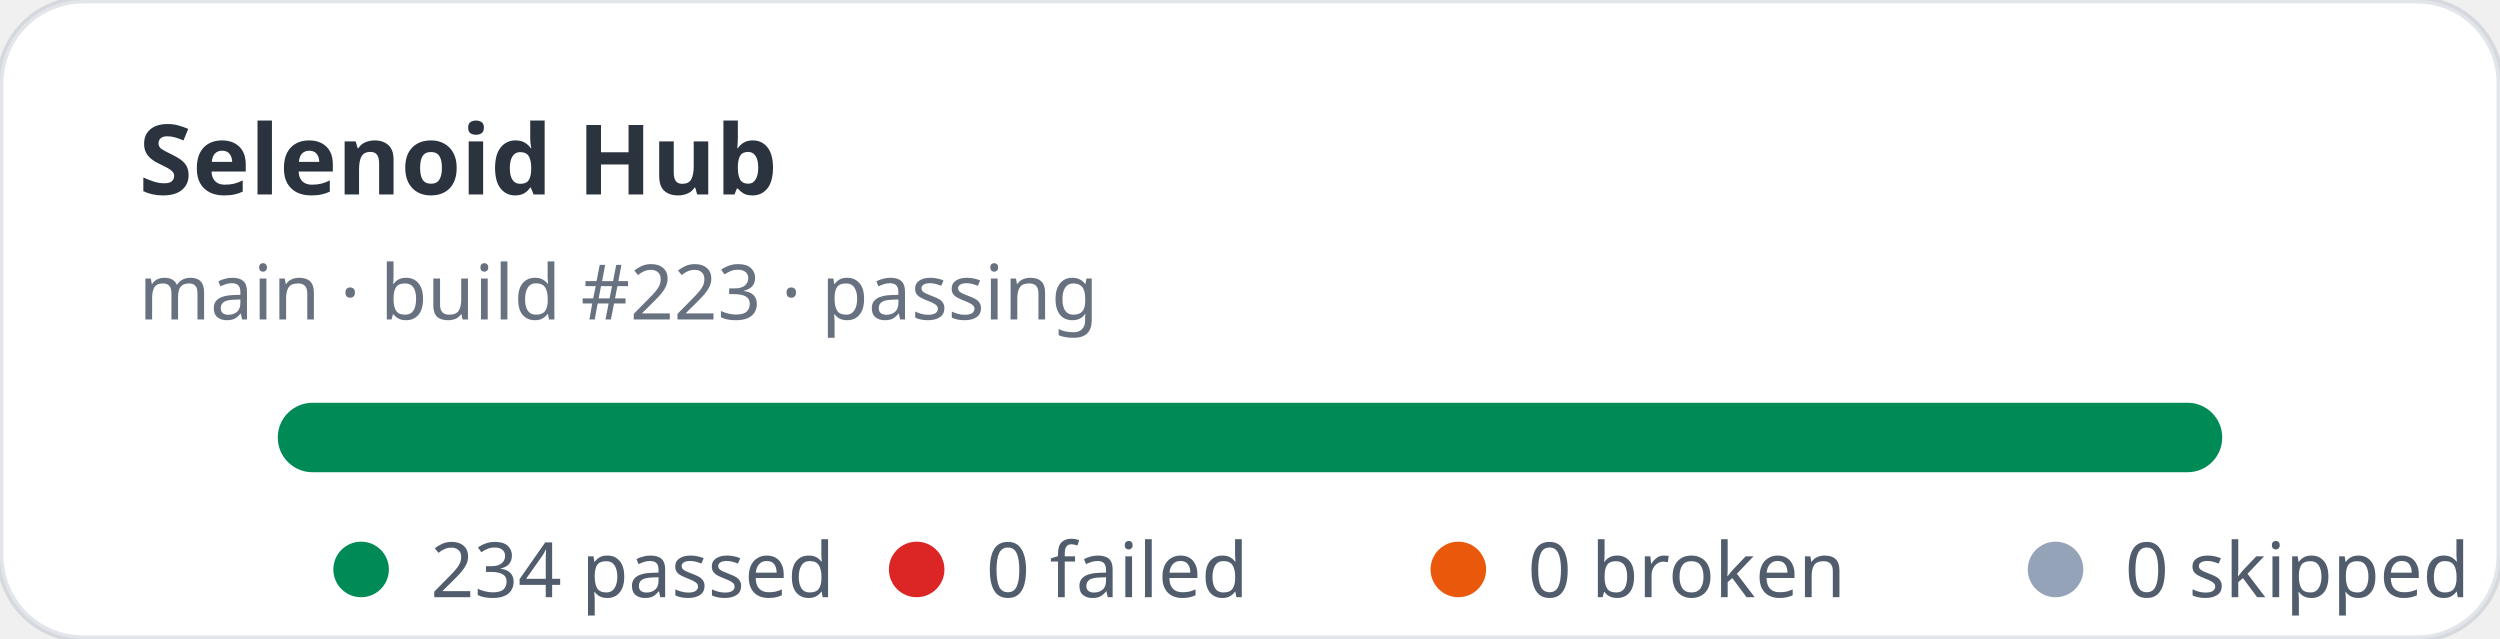
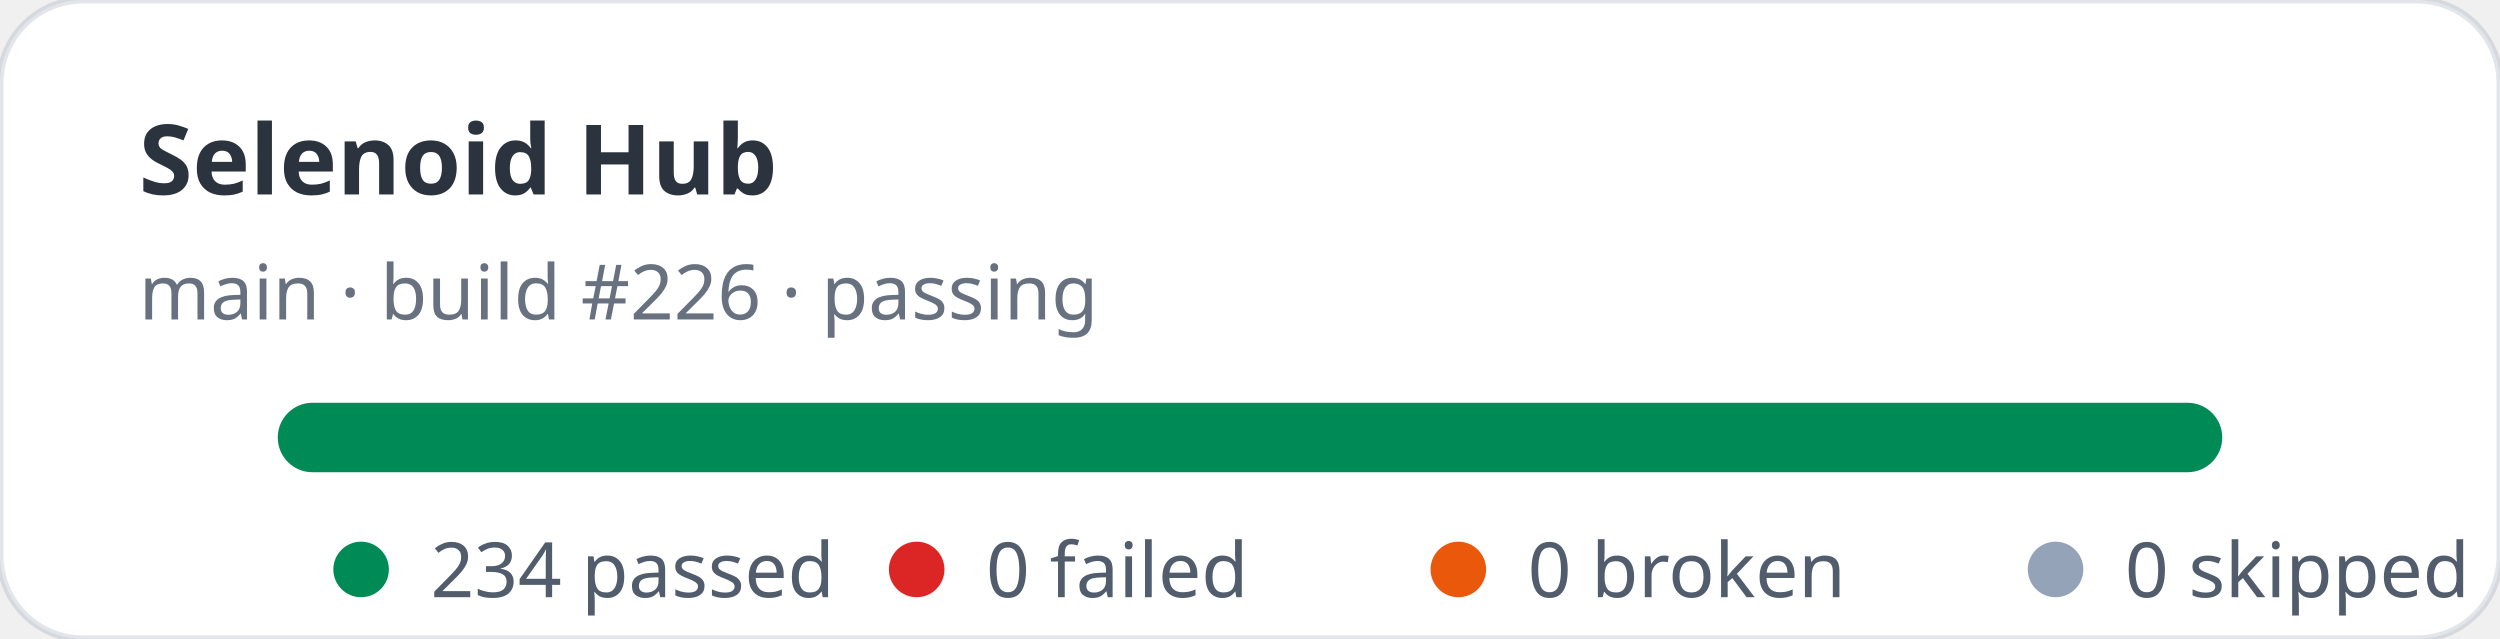
<svg xmlns="http://www.w3.org/2000/svg" width="360" height="92" viewBox="0 0 360 92" role="img" aria-label="Selenoid Hub stats: 234 passed, 0 failed">
  <rect width="360" height="92" rx="12" fill="#ffffff" stroke="rgba(11,48,86,0.12)" />
  <text x="20" y="28" fill="rgba(1,10,24,0.83)" font-family="ui-sans-serif,system-ui,sans-serif" font-size="14" font-weight="700">Selenoid Hub</text>
-   <text x="20" y="46" fill="rgba(2,19,44,0.6)" font-family="ui-sans-serif,system-ui,sans-serif" font-size="11">main · build #223 · passing</text>
+   <text x="20" y="46" fill="rgba(2,19,44,0.6)" font-family="ui-sans-serif,system-ui,sans-serif" font-size="11">main · build #226 · passing</text>
  <rect x="40" y="58" width="280" height="10" rx="5" fill="#e2e8f0" />
  <rect x="40" y="58" width="280" height="10" rx="5" fill="#008a56" />
  <g font-family="ui-sans-serif,system-ui,sans-serif" font-size="11" fill="rgba(1,18,40,0.68)">
    <circle cx="52" cy="82" r="4" fill="#008a56" />
    <text x="62" y="86">234 passed</text>
    <circle cx="132" cy="82" r="4" fill="#dc2626" />
    <text x="142" y="86">0 failed</text>
    <circle cx="210" cy="82" r="4" fill="#ea580c" />
    <text x="220" y="86">0 broken</text>
    <circle cx="296" cy="82" r="4" fill="#94a3b8" />
    <text x="306" y="86">0 skipped</text>
  </g>
</svg>
